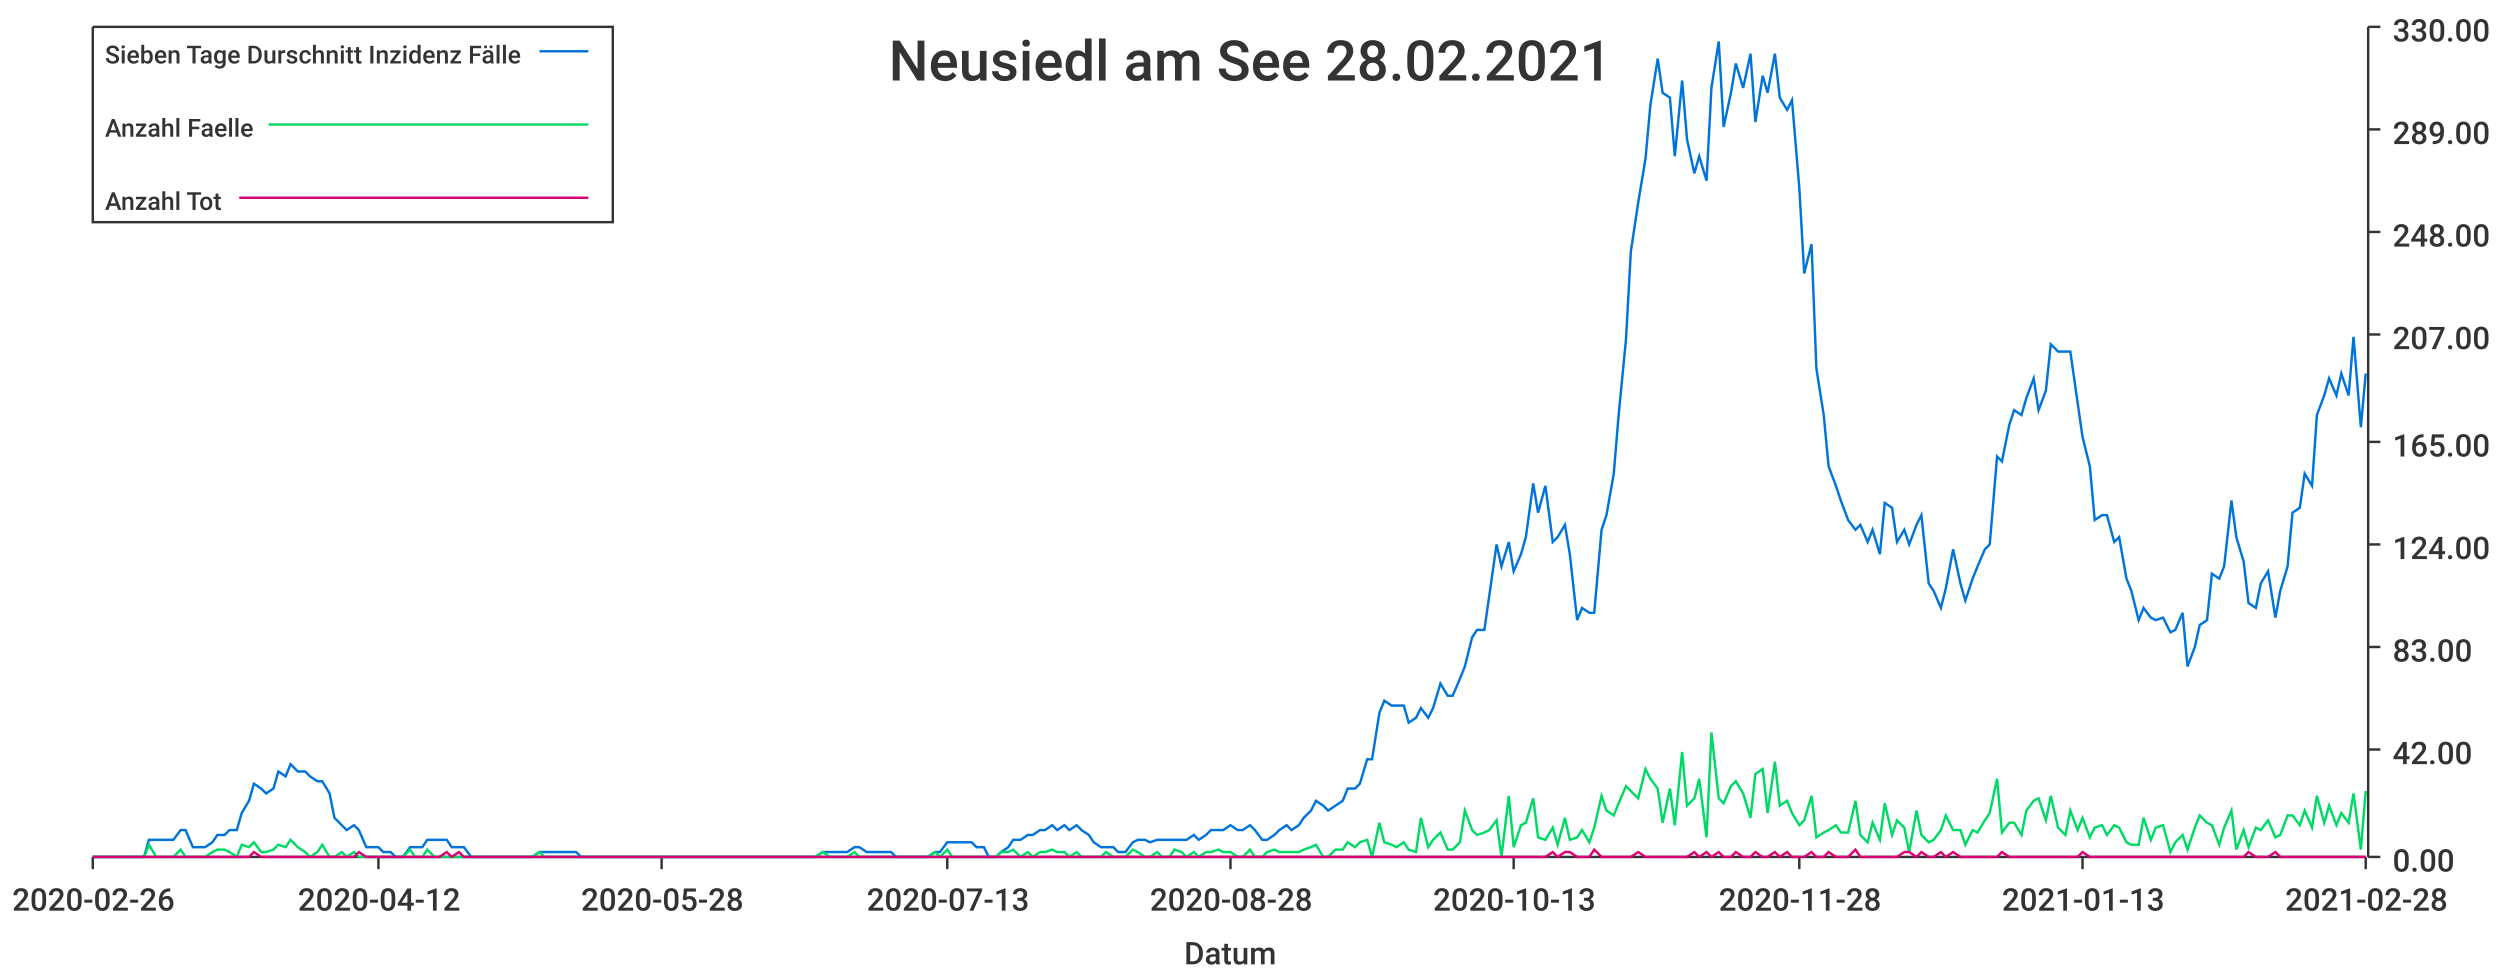
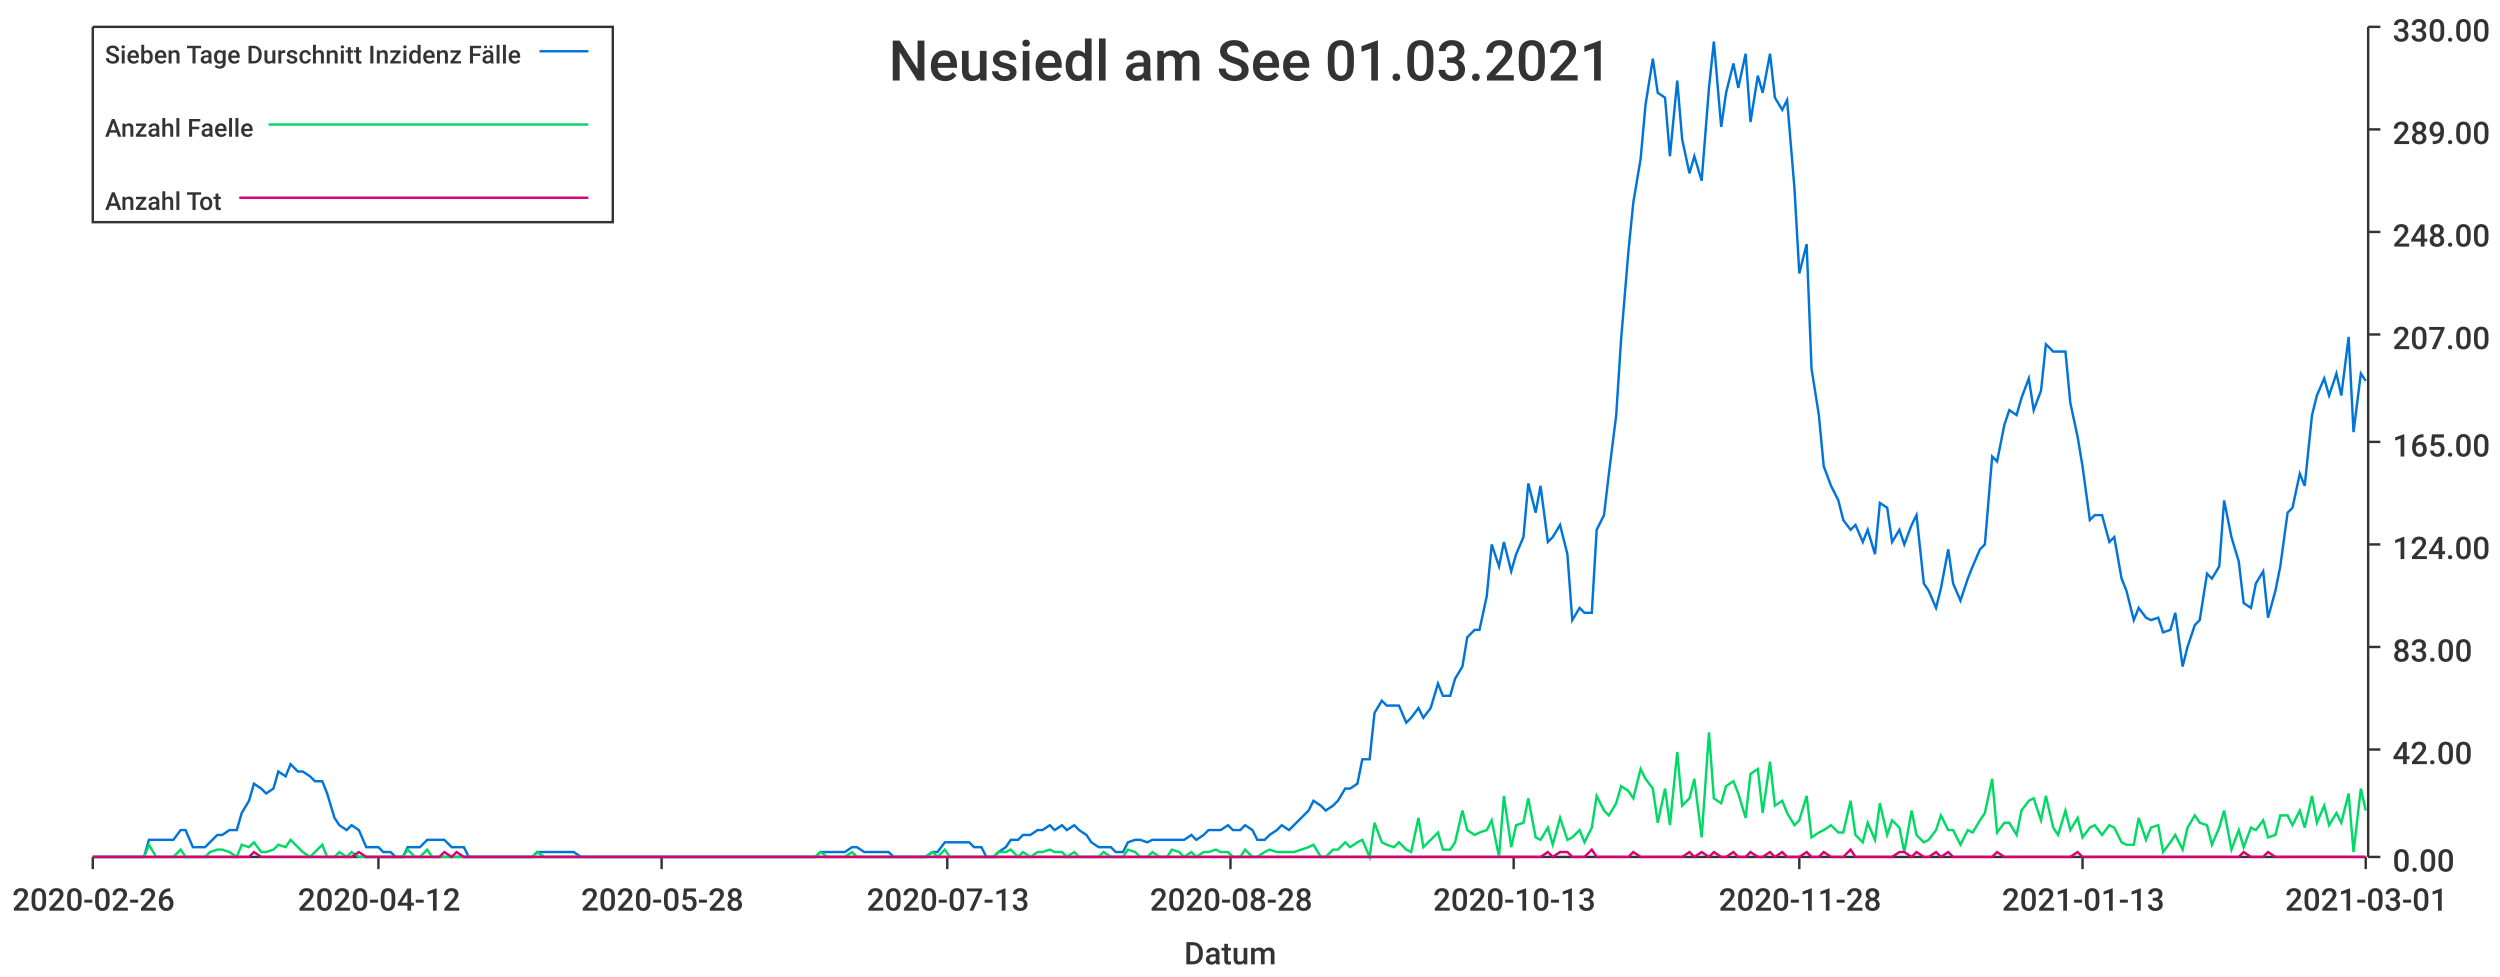
<svg xmlns="http://www.w3.org/2000/svg" width="1024" height="400">\n<path d="M 0 0 L 1024 0 L 1024 400 L 0 400 L 0 0" style="stroke-width:0;stroke:rgba(255,255,255,1.0);fill:rgba(255,255,255,1.0)" />
  <path d="M 38 11 L 969 11 L 969 351 L 38 351 L 38 11" style="stroke-width:0;stroke:rgba(255,255,255,1.0);fill:rgba(255,255,255,1.0)" />
  <path d="M 38 351 L 969 351" style="stroke-width:1;stroke:rgba(51,51,51,1.0);fill:none" />
  <path d="M 38 351 L 38 356" style="stroke-width:1;stroke:rgba(51,51,51,1.0);fill:none" />
  <text x="5" y="373" style="stroke-width:0;stroke:none;fill:rgba(51,51,51,1.0);font-size:12.8px;font-family:'Roboto Medium',sans-serif">2020-02-26</text>
  <path d="M 155 351 L 155 356" style="stroke-width:1;stroke:rgba(51,51,51,1.0);fill:none" />
  <text x="122" y="373" style="stroke-width:0;stroke:none;fill:rgba(51,51,51,1.0);font-size:12.8px;font-family:'Roboto Medium',sans-serif">2020-04-12</text>
  <path d="M 271 351 L 271 356" style="stroke-width:1;stroke:rgba(51,51,51,1.0);fill:none" />
  <text x="238" y="373" style="stroke-width:0;stroke:none;fill:rgba(51,51,51,1.0);font-size:12.8px;font-family:'Roboto Medium',sans-serif">2020-05-28</text>
  <path d="M 388 351 L 388 356" style="stroke-width:1;stroke:rgba(51,51,51,1.0);fill:none" />
  <text x="355" y="373" style="stroke-width:0;stroke:none;fill:rgba(51,51,51,1.0);font-size:12.8px;font-family:'Roboto Medium',sans-serif">2020-07-13</text>
  <path d="M 504 351 L 504 356" style="stroke-width:1;stroke:rgba(51,51,51,1.0);fill:none" />
  <text x="471" y="373" style="stroke-width:0;stroke:none;fill:rgba(51,51,51,1.0);font-size:12.8px;font-family:'Roboto Medium',sans-serif">2020-08-28</text>
  <path d="M 620 351 L 620 356" style="stroke-width:1;stroke:rgba(51,51,51,1.0);fill:none" />
  <text x="587" y="373" style="stroke-width:0;stroke:none;fill:rgba(51,51,51,1.0);font-size:12.8px;font-family:'Roboto Medium',sans-serif">2020-10-13</text>
  <path d="M 737 351 L 737 356" style="stroke-width:1;stroke:rgba(51,51,51,1.0);fill:none" />
  <text x="704" y="373" style="stroke-width:0;stroke:none;fill:rgba(51,51,51,1.0);font-size:12.8px;font-family:'Roboto Medium',sans-serif">2020-11-28</text>
  <path d="M 853 351 L 853 356" style="stroke-width:1;stroke:rgba(51,51,51,1.0);fill:none" />
  <text x="820" y="373" style="stroke-width:0;stroke:none;fill:rgba(51,51,51,1.0);font-size:12.8px;font-family:'Roboto Medium',sans-serif">2021-01-13</text>
  <path d="M 969 351 L 969 356" style="stroke-width:1;stroke:rgba(51,51,51,1.0);fill:none" />
-   <text x="936" y="373" style="stroke-width:0;stroke:none;fill:rgba(51,51,51,1.0);font-size:12.8px;font-family:'Roboto Medium',sans-serif">2021-02-28</text>
+   <text x="936" y="373" style="stroke-width:0;stroke:none;fill:rgba(51,51,51,1.0);font-size:12.8px;font-family:'Roboto Medium',sans-serif">2021-03-01</text>
  <text x="485" y="395" style="stroke-width:0;stroke:none;fill:rgba(51,51,51,1.0);font-size:12.8px;font-family:'Roboto Medium',sans-serif">Datum</text>
  <path d="M 970 351 L 970 11" style="stroke-width:1;stroke:rgba(51,51,51,1.0);fill:none" />
  <path d="M 970 351 L 975 351" style="stroke-width:1;stroke:rgba(51,51,51,1.0);fill:none" />
  <text x="980" y="357" style="stroke-width:0;stroke:none;fill:rgba(51,51,51,1.0);font-size:12.8px;font-family:'Roboto Medium',sans-serif">0.00</text>
  <path d="M 970 307 L 975 307" style="stroke-width:1;stroke:rgba(51,51,51,1.0);fill:none" />
  <text x="980" y="313" style="stroke-width:0;stroke:none;fill:rgba(51,51,51,1.0);font-size:12.8px;font-family:'Roboto Medium',sans-serif">42.00</text>
  <path d="M 970 265 L 975 265" style="stroke-width:1;stroke:rgba(51,51,51,1.0);fill:none" />
  <text x="980" y="271" style="stroke-width:0;stroke:none;fill:rgba(51,51,51,1.0);font-size:12.8px;font-family:'Roboto Medium',sans-serif">83.00</text>
  <path d="M 970 223 L 975 223" style="stroke-width:1;stroke:rgba(51,51,51,1.0);fill:none" />
  <text x="980" y="229" style="stroke-width:0;stroke:none;fill:rgba(51,51,51,1.0);font-size:12.8px;font-family:'Roboto Medium',sans-serif">124.00</text>
  <path d="M 970 181 L 975 181" style="stroke-width:1;stroke:rgba(51,51,51,1.0);fill:none" />
  <text x="980" y="187" style="stroke-width:0;stroke:none;fill:rgba(51,51,51,1.0);font-size:12.8px;font-family:'Roboto Medium',sans-serif">165.00</text>
  <path d="M 970 137 L 975 137" style="stroke-width:1;stroke:rgba(51,51,51,1.0);fill:none" />
  <text x="980" y="143" style="stroke-width:0;stroke:none;fill:rgba(51,51,51,1.0);font-size:12.8px;font-family:'Roboto Medium',sans-serif">207.00</text>
  <path d="M 970 95 L 975 95" style="stroke-width:1;stroke:rgba(51,51,51,1.0);fill:none" />
  <text x="980" y="101" style="stroke-width:0;stroke:none;fill:rgba(51,51,51,1.0);font-size:12.8px;font-family:'Roboto Medium',sans-serif">248.00</text>
  <path d="M 970 53 L 975 53" style="stroke-width:1;stroke:rgba(51,51,51,1.0);fill:none" />
  <text x="980" y="59" style="stroke-width:0;stroke:none;fill:rgba(51,51,51,1.0);font-size:12.8px;font-family:'Roboto Medium',sans-serif">289.00</text>
  <path d="M 970 11 L 975 11" style="stroke-width:1;stroke:rgba(51,51,51,1.0);fill:none" />
  <text x="980" y="17" style="stroke-width:0;stroke:none;fill:rgba(51,51,51,1.0);font-size:12.8px;font-family:'Roboto Medium',sans-serif">330.00</text>
-   <path d="M 38 351 L 41 351 L 44 351 L 46 351 L 49 351 L 51 351 L 54 351 L 56 351 L 59 351 L 61 344 L 64 344 L 66 344 L 69 344 L 71 344 L 74 340 L 76 340 L 79 347 L 82 347 L 84 347 L 87 345 L 89 342 L 92 342 L 94 340 L 97 340 L 99 333 L 102 328 L 104 321 L 107 323 L 109 325 L 112 323 L 114 316 L 117 318 L 119 313 L 122 316 L 125 316 L 127 318 L 130 320 L 132 320 L 135 325 L 137 335 L 140 338 L 142 340 L 145 338 L 147 340 L 150 347 L 152 347 L 155 347 L 157 349 L 160 349 L 162 351 L 165 351 L 168 347 L 170 347 L 173 347 L 175 344 L 178 344 L 180 344 L 183 344 L 185 347 L 188 347 L 190 347 L 193 351 L 195 351 L 198 351 L 200 351 L 203 351 L 205 351 L 208 351 L 211 351 L 213 351 L 216 351 L 218 351 L 221 349 L 223 349 L 226 349 L 228 349 L 231 349 L 233 349 L 236 349 L 238 351 L 241 351 L 243 351 L 246 351 L 248 351 L 251 351 L 254 351 L 256 351 L 259 351 L 261 351 L 264 351 L 266 351 L 269 351 L 271 351 L 274 351 L 276 351 L 279 351 L 281 351 L 284 351 L 286 351 L 289 351 L 291 351 L 294 351 L 297 351 L 299 351 L 302 351 L 304 351 L 307 351 L 309 351 L 312 351 L 314 351 L 317 351 L 319 351 L 322 351 L 324 351 L 327 351 L 329 351 L 332 351 L 334 351 L 337 349 L 340 349 L 342 349 L 345 349 L 347 349 L 350 347 L 352 347 L 355 349 L 357 349 L 360 349 L 362 349 L 365 349 L 367 351 L 370 351 L 372 351 L 375 351 L 378 351 L 380 351 L 383 349 L 385 349 L 388 345 L 390 345 L 393 345 L 395 345 L 398 345 L 400 347 L 403 347 L 405 351 L 408 351 L 410 349 L 413 347 L 415 344 L 418 344 L 421 342 L 423 342 L 426 340 L 428 340 L 431 338 L 433 340 L 436 338 L 438 340 L 441 338 L 443 340 L 446 342 L 448 345 L 451 347 L 453 347 L 456 347 L 458 349 L 461 349 L 464 345 L 466 344 L 469 344 L 471 345 L 474 344 L 476 344 L 479 344 L 481 344 L 484 344 L 486 344 L 489 342 L 491 344 L 494 342 L 496 340 L 499 340 L 501 340 L 504 338 L 507 340 L 509 340 L 512 338 L 514 340 L 517 344 L 519 344 L 522 342 L 524 340 L 527 338 L 529 340 L 532 338 L 534 335 L 537 332 L 539 328 L 542 330 L 544 332 L 547 330 L 550 328 L 552 323 L 555 323 L 557 321 L 560 311 L 562 311 L 565 292 L 567 287 L 570 289 L 572 289 L 575 289 L 577 296 L 580 294 L 582 290 L 585 294 L 587 290 L 590 280 L 593 285 L 595 285 L 598 278 L 600 273 L 603 261 L 605 258 L 608 258 L 610 244 L 613 223 L 615 232 L 618 222 L 620 234 L 623 227 L 625 220 L 628 198 L 630 210 L 633 199 L 636 222 L 638 220 L 641 215 L 643 227 L 646 254 L 648 249 L 651 251 L 653 251 L 656 217 L 658 211 L 661 194 L 663 170 L 666 139 L 668 103 L 671 83 L 674 65 L 676 43 L 679 24 L 681 38 L 684 40 L 686 64 L 689 33 L 691 57 L 694 71 L 696 64 L 699 74 L 701 36 L 704 17 L 706 52 L 709 38 L 711 26 L 714 36 L 717 22 L 719 50 L 722 31 L 724 38 L 727 22 L 729 40 L 732 45 L 734 41 L 737 77 L 739 112 L 742 100 L 744 151 L 747 170 L 749 191 L 752 199 L 754 205 L 757 213 L 760 217 L 762 215 L 765 222 L 767 217 L 770 227 L 772 206 L 775 208 L 777 222 L 780 217 L 782 223 L 785 215 L 787 211 L 790 239 L 792 242 L 795 249 L 797 241 L 800 225 L 803 239 L 805 246 L 808 237 L 810 232 L 813 225 L 815 223 L 818 187 L 820 189 L 823 174 L 825 168 L 828 170 L 830 163 L 833 155 L 835 168 L 838 160 L 840 141 L 843 144 L 846 144 L 848 144 L 851 165 L 853 179 L 856 191 L 858 213 L 861 211 L 863 211 L 866 222 L 868 220 L 871 237 L 873 242 L 876 254 L 878 249 L 881 253 L 883 254 L 886 253 L 889 259 L 891 258 L 894 251 L 896 273 L 899 265 L 901 256 L 904 254 L 906 235 L 909 237 L 911 232 L 914 205 L 916 220 L 919 230 L 921 247 L 924 249 L 926 239 L 929 234 L 932 253 L 934 242 L 937 232 L 939 210 L 942 208 L 944 194 L 947 199 L 949 170 L 952 162 L 954 155 L 957 162 L 959 153 L 962 162 L 964 138 L 967 175 L 969 153" style="stroke-width:1;stroke:rgba(0,116,217,1.0);fill:none" />
-   <path d="M 38 351 L 41 351 L 44 351 L 46 351 L 49 351 L 51 351 L 54 351 L 56 351 L 59 351 L 61 346 L 64 351 L 66 351 L 69 351 L 71 351 L 74 348 L 76 351 L 79 351 L 82 351 L 84 351 L 87 349 L 89 348 L 92 348 L 94 349 L 97 351 L 99 346 L 102 347 L 104 345 L 107 349 L 109 349 L 112 348 L 114 346 L 117 347 L 119 344 L 122 347 L 125 349 L 127 351 L 130 349 L 132 346 L 135 351 L 137 351 L 140 349 L 142 351 L 145 349 L 147 351 L 150 351 L 152 351 L 155 351 L 157 351 L 160 351 L 162 351 L 165 351 L 168 348 L 170 351 L 173 351 L 175 348 L 178 351 L 180 351 L 183 351 L 185 351 L 188 351 L 190 351 L 193 351 L 195 351 L 198 351 L 200 351 L 203 351 L 205 351 L 208 351 L 211 351 L 213 351 L 216 351 L 218 351 L 221 349 L 223 351 L 226 351 L 228 351 L 231 351 L 233 351 L 236 351 L 238 351 L 241 351 L 243 351 L 246 351 L 248 351 L 251 351 L 254 351 L 256 351 L 259 351 L 261 351 L 264 351 L 266 351 L 269 351 L 271 351 L 274 351 L 276 351 L 279 351 L 281 351 L 284 351 L 286 351 L 289 351 L 291 351 L 294 351 L 297 351 L 299 351 L 302 351 L 304 351 L 307 351 L 309 351 L 312 351 L 314 351 L 317 351 L 319 351 L 322 351 L 324 351 L 327 351 L 329 351 L 332 351 L 334 351 L 337 349 L 340 351 L 342 351 L 345 351 L 347 351 L 350 349 L 352 351 L 355 351 L 357 351 L 360 351 L 362 351 L 365 351 L 367 351 L 370 351 L 372 351 L 375 351 L 378 351 L 380 351 L 383 349 L 385 351 L 388 348 L 390 351 L 393 351 L 395 351 L 398 351 L 400 351 L 403 351 L 405 351 L 408 351 L 410 349 L 413 349 L 415 348 L 418 351 L 421 349 L 423 351 L 426 349 L 428 349 L 431 348 L 433 349 L 436 349 L 438 351 L 441 349 L 443 351 L 446 351 L 448 351 L 451 351 L 453 349 L 456 351 L 458 351 L 461 351 L 464 348 L 466 349 L 469 351 L 471 351 L 474 349 L 476 351 L 479 351 L 481 348 L 484 349 L 486 351 L 489 349 L 491 351 L 494 349 L 496 349 L 499 348 L 501 349 L 504 349 L 507 351 L 509 351 L 512 348 L 514 351 L 517 351 L 519 349 L 522 348 L 524 349 L 527 349 L 529 349 L 532 349 L 534 348 L 537 347 L 539 346 L 542 351 L 544 351 L 547 348 L 550 348 L 552 345 L 555 347 L 557 345 L 560 344 L 562 351 L 565 337 L 567 345 L 570 346 L 572 347 L 575 345 L 577 348 L 580 349 L 582 335 L 585 347 L 587 344 L 590 341 L 593 348 L 595 348 L 598 345 L 600 332 L 603 340 L 605 342 L 608 341 L 610 340 L 613 336 L 615 351 L 618 326 L 620 347 L 623 338 L 625 337 L 628 327 L 630 343 L 633 344 L 636 339 L 638 346 L 641 335 L 643 344 L 646 343 L 648 340 L 651 345 L 653 339 L 656 326 L 658 332 L 661 334 L 663 329 L 666 322 L 668 324 L 671 327 L 674 315 L 676 319 L 679 323 L 681 337 L 684 323 L 686 338 L 689 308 L 691 330 L 694 327 L 696 319 L 699 343 L 701 300 L 704 327 L 706 329 L 709 322 L 711 320 L 714 325 L 717 335 L 719 317 L 722 315 L 724 333 L 727 312 L 729 330 L 732 328 L 734 333 L 737 338 L 739 336 L 742 326 L 744 343 L 747 341 L 749 340 L 752 338 L 754 341 L 757 341 L 760 328 L 762 342 L 765 345 L 767 337 L 770 344 L 772 329 L 775 342 L 777 336 L 780 339 L 782 349 L 785 332 L 787 342 L 790 345 L 792 344 L 795 340 L 797 334 L 800 340 L 803 340 L 805 346 L 808 340 L 810 341 L 813 336 L 815 333 L 818 319 L 820 341 L 823 337 L 825 337 L 828 342 L 830 332 L 833 328 L 835 327 L 838 336 L 840 326 L 843 339 L 846 342 L 848 332 L 851 340 L 853 335 L 856 343 L 858 339 L 861 338 L 863 342 L 866 338 L 868 339 L 871 345 L 873 346 L 876 346 L 878 335 L 881 344 L 883 339 L 886 338 L 889 349 L 891 345 L 894 342 L 896 348 L 899 339 L 901 334 L 904 337 L 906 338 L 909 346 L 911 339 L 914 332 L 916 348 L 919 340 L 921 347 L 924 339 L 926 340 L 929 336 L 932 343 L 934 342 L 937 334 L 939 334 L 942 338 L 944 332 L 947 339 L 949 326 L 952 337 L 954 330 L 957 338 L 959 333 L 962 337 L 964 325 L 967 348 L 969 324" style="stroke-width:1;stroke:rgba(0,217,101,1.0);fill:none" />
-   <path d="M 38 351 L 41 351 L 44 351 L 46 351 L 49 351 L 51 351 L 54 351 L 56 351 L 59 351 L 61 351 L 64 351 L 66 351 L 69 351 L 71 351 L 74 351 L 76 351 L 79 351 L 82 351 L 84 351 L 87 351 L 89 351 L 92 351 L 94 351 L 97 351 L 99 351 L 102 351 L 104 349 L 107 351 L 109 351 L 112 351 L 114 351 L 117 351 L 119 351 L 122 351 L 125 351 L 127 351 L 130 351 L 132 351 L 135 351 L 137 351 L 140 351 L 142 351 L 145 351 L 147 349 L 150 351 L 152 351 L 155 351 L 157 351 L 160 351 L 162 351 L 165 351 L 168 351 L 170 351 L 173 351 L 175 351 L 178 351 L 180 351 L 183 349 L 185 351 L 188 349 L 190 351 L 193 351 L 195 351 L 198 351 L 200 351 L 203 351 L 205 351 L 208 351 L 211 351 L 213 351 L 216 351 L 218 351 L 221 351 L 223 351 L 226 351 L 228 351 L 231 351 L 233 351 L 236 351 L 238 351 L 241 351 L 243 351 L 246 351 L 248 351 L 251 351 L 254 351 L 256 351 L 259 351 L 261 351 L 264 351 L 266 351 L 269 351 L 271 351 L 274 351 L 276 351 L 279 351 L 281 351 L 284 351 L 286 351 L 289 351 L 291 351 L 294 351 L 297 351 L 299 351 L 302 351 L 304 351 L 307 351 L 309 351 L 312 351 L 314 351 L 317 351 L 319 351 L 322 351 L 324 351 L 327 351 L 329 351 L 332 351 L 334 351 L 337 351 L 340 351 L 342 351 L 345 351 L 347 351 L 350 351 L 352 351 L 355 351 L 357 351 L 360 351 L 362 351 L 365 351 L 367 351 L 370 351 L 372 351 L 375 351 L 378 351 L 380 351 L 383 351 L 385 351 L 388 351 L 390 351 L 393 351 L 395 351 L 398 351 L 400 351 L 403 351 L 405 351 L 408 351 L 410 351 L 413 351 L 415 351 L 418 351 L 421 351 L 423 351 L 426 351 L 428 351 L 431 351 L 433 351 L 436 351 L 438 351 L 441 351 L 443 351 L 446 351 L 448 351 L 451 351 L 453 351 L 456 351 L 458 351 L 461 351 L 464 351 L 466 351 L 469 351 L 471 351 L 474 351 L 476 351 L 479 351 L 481 351 L 484 351 L 486 351 L 489 351 L 491 351 L 494 351 L 496 351 L 499 351 L 501 351 L 504 351 L 507 351 L 509 351 L 512 351 L 514 351 L 517 351 L 519 351 L 522 351 L 524 351 L 527 351 L 529 351 L 532 351 L 534 351 L 537 351 L 539 351 L 542 351 L 544 351 L 547 351 L 550 351 L 552 351 L 555 351 L 557 351 L 560 351 L 562 351 L 565 351 L 567 351 L 570 351 L 572 351 L 575 351 L 577 351 L 580 351 L 582 351 L 585 351 L 587 351 L 590 351 L 593 351 L 595 351 L 598 351 L 600 351 L 603 351 L 605 351 L 608 351 L 610 351 L 613 351 L 615 351 L 618 351 L 620 351 L 623 351 L 625 351 L 628 351 L 630 351 L 633 351 L 636 349 L 638 351 L 641 349 L 643 349 L 646 351 L 648 351 L 651 351 L 653 348 L 656 351 L 658 351 L 661 351 L 663 351 L 666 351 L 668 351 L 671 349 L 674 351 L 676 351 L 679 351 L 681 351 L 684 351 L 686 351 L 689 351 L 691 351 L 694 349 L 696 351 L 699 349 L 701 351 L 704 349 L 706 351 L 709 351 L 711 349 L 714 351 L 717 351 L 719 349 L 722 351 L 724 351 L 727 349 L 729 351 L 732 349 L 734 351 L 737 351 L 739 351 L 742 349 L 744 351 L 747 351 L 749 349 L 752 351 L 754 351 L 757 351 L 760 348 L 762 351 L 765 351 L 767 351 L 770 351 L 772 351 L 775 351 L 777 351 L 780 349 L 782 349 L 785 351 L 787 349 L 790 351 L 792 351 L 795 349 L 797 351 L 800 349 L 803 351 L 805 351 L 808 351 L 810 351 L 813 351 L 815 351 L 818 351 L 820 349 L 823 351 L 825 351 L 828 351 L 830 351 L 833 351 L 835 351 L 838 351 L 840 351 L 843 351 L 846 351 L 848 351 L 851 351 L 853 349 L 856 351 L 858 351 L 861 351 L 863 351 L 866 351 L 868 351 L 871 351 L 873 351 L 876 351 L 878 351 L 881 351 L 883 351 L 886 351 L 889 351 L 891 351 L 894 351 L 896 351 L 899 351 L 901 351 L 904 351 L 906 351 L 909 351 L 911 351 L 914 351 L 916 351 L 919 351 L 921 349 L 924 351 L 926 351 L 929 351 L 932 349 L 934 351 L 937 351 L 939 351 L 942 351 L 944 351 L 947 351 L 949 351 L 952 351 L 954 351 L 957 351 L 959 351 L 962 351 L 964 351 L 967 351 L 969 351" style="stroke-width:1;stroke:rgba(217,0,116,1.0);fill:none" />
-   <text x="364" y="33" style="stroke-width:0;stroke:none;fill:rgba(51,51,51,1.0);font-size:23.0px;font-family:'Roboto Medium',sans-serif">Neusiedl am See 28.02.2021</text>
+   <path d="M 38 351 L 41 351 L 44 351 L 46 351 L 49 351 L 51 351 L 54 351 L 56 351 L 59 351 L 61 344 L 64 344 L 66 344 L 69 344 L 71 344 L 74 340 L 76 340 L 79 347 L 81 347 L 84 347 L 86 345 L 89 342 L 91 342 L 94 340 L 97 340 L 99 333 L 102 328 L 104 321 L 107 323 L 109 325 L 112 323 L 114 316 L 117 318 L 119 313 L 122 316 L 124 316 L 127 318 L 129 320 L 132 320 L 134 325 L 137 335 L 139 338 L 142 340 L 144 338 L 147 340 L 150 347 L 152 347 L 155 347 L 157 349 L 160 349 L 162 351 L 165 351 L 167 347 L 170 347 L 172 347 L 175 344 L 177 344 L 180 344 L 182 344 L 185 347 L 187 347 L 190 347 L 192 351 L 195 351 L 197 351 L 200 351 L 202 351 L 205 351 L 208 351 L 210 351 L 213 351 L 215 351 L 218 351 L 220 349 L 223 349 L 225 349 L 228 349 L 230 349 L 233 349 L 235 349 L 238 351 L 240 351 L 243 351 L 245 351 L 248 351 L 250 351 L 253 351 L 255 351 L 258 351 L 261 351 L 263 351 L 266 351 L 268 351 L 271 351 L 273 351 L 276 351 L 278 351 L 281 351 L 283 351 L 286 351 L 288 351 L 291 351 L 293 351 L 296 351 L 298 351 L 301 351 L 303 351 L 306 351 L 308 351 L 311 351 L 314 351 L 316 351 L 319 351 L 321 351 L 324 351 L 326 351 L 329 351 L 331 351 L 334 351 L 336 349 L 339 349 L 341 349 L 344 349 L 346 349 L 349 347 L 351 347 L 354 349 L 356 349 L 359 349 L 361 349 L 364 349 L 366 351 L 369 351 L 372 351 L 374 351 L 377 351 L 379 351 L 382 349 L 384 349 L 387 345 L 389 345 L 392 345 L 394 345 L 397 345 L 399 347 L 402 347 L 404 351 L 407 351 L 409 349 L 412 347 L 414 344 L 417 344 L 419 342 L 422 342 L 425 340 L 427 340 L 430 338 L 432 340 L 435 338 L 437 340 L 440 338 L 442 340 L 445 342 L 447 345 L 450 347 L 452 347 L 455 347 L 457 349 L 460 349 L 462 345 L 465 344 L 467 344 L 470 345 L 472 344 L 475 344 L 478 344 L 480 344 L 483 344 L 485 344 L 488 342 L 490 344 L 493 342 L 495 340 L 498 340 L 500 340 L 503 338 L 505 340 L 508 340 L 510 338 L 513 340 L 515 344 L 518 344 L 520 342 L 523 340 L 525 338 L 528 340 L 530 338 L 533 335 L 536 332 L 538 328 L 541 330 L 543 332 L 546 330 L 548 328 L 551 323 L 553 323 L 556 321 L 558 311 L 561 311 L 563 292 L 566 287 L 568 289 L 571 289 L 573 289 L 576 296 L 578 294 L 581 290 L 583 294 L 586 290 L 589 280 L 591 285 L 594 285 L 596 278 L 599 273 L 601 261 L 604 258 L 606 258 L 609 244 L 611 223 L 614 232 L 616 222 L 619 234 L 621 227 L 624 220 L 626 198 L 629 210 L 631 199 L 634 222 L 636 220 L 639 215 L 642 227 L 644 254 L 647 249 L 649 251 L 652 251 L 654 217 L 657 211 L 659 194 L 662 170 L 664 139 L 667 103 L 669 83 L 672 65 L 674 43 L 677 24 L 679 38 L 682 40 L 684 64 L 687 33 L 689 57 L 692 71 L 694 64 L 697 74 L 700 36 L 702 17 L 705 52 L 707 38 L 710 26 L 712 36 L 715 22 L 717 50 L 720 31 L 722 38 L 725 22 L 727 40 L 730 45 L 732 41 L 735 77 L 737 112 L 740 100 L 742 151 L 745 170 L 747 191 L 750 199 L 753 205 L 755 213 L 758 217 L 760 215 L 763 222 L 765 217 L 768 227 L 770 206 L 773 208 L 775 222 L 778 217 L 780 223 L 783 215 L 785 211 L 788 239 L 790 242 L 793 249 L 795 241 L 798 225 L 800 239 L 803 246 L 806 237 L 808 232 L 811 225 L 813 223 L 816 187 L 818 189 L 821 174 L 823 168 L 826 170 L 828 163 L 831 155 L 833 168 L 836 160 L 838 141 L 841 144 L 843 144 L 846 144 L 848 165 L 851 179 L 853 191 L 856 213 L 858 211 L 861 211 L 864 222 L 866 220 L 869 237 L 871 242 L 874 254 L 876 249 L 879 253 L 881 254 L 884 253 L 886 259 L 889 258 L 891 251 L 894 273 L 896 265 L 899 256 L 901 254 L 904 235 L 906 237 L 909 232 L 911 205 L 914 220 L 917 230 L 919 247 L 922 249 L 924 239 L 927 234 L 929 253 L 932 242 L 934 232 L 937 210 L 939 208 L 942 194 L 944 199 L 947 170 L 949 162 L 952 155 L 954 162 L 957 153 L 959 162 L 962 138 L 964 177 L 967 153 L 969 156" style="stroke-width:1;stroke:rgba(0,116,217,1.0);fill:none" />
+   <path d="M 38 351 L 41 351 L 44 351 L 46 351 L 49 351 L 51 351 L 54 351 L 56 351 L 59 351 L 61 346 L 64 351 L 66 351 L 69 351 L 71 351 L 74 348 L 76 351 L 79 351 L 81 351 L 84 351 L 86 349 L 89 348 L 91 348 L 94 349 L 97 351 L 99 346 L 102 347 L 104 345 L 107 349 L 109 349 L 112 348 L 114 346 L 117 347 L 119 344 L 122 347 L 124 349 L 127 351 L 129 349 L 132 346 L 134 351 L 137 351 L 139 349 L 142 351 L 144 349 L 147 351 L 150 351 L 152 351 L 155 351 L 157 351 L 160 351 L 162 351 L 165 351 L 167 348 L 170 351 L 172 351 L 175 348 L 177 351 L 180 351 L 182 351 L 185 351 L 187 351 L 190 351 L 192 351 L 195 351 L 197 351 L 200 351 L 202 351 L 205 351 L 208 351 L 210 351 L 213 351 L 215 351 L 218 351 L 220 349 L 223 351 L 225 351 L 228 351 L 230 351 L 233 351 L 235 351 L 238 351 L 240 351 L 243 351 L 245 351 L 248 351 L 250 351 L 253 351 L 255 351 L 258 351 L 261 351 L 263 351 L 266 351 L 268 351 L 271 351 L 273 351 L 276 351 L 278 351 L 281 351 L 283 351 L 286 351 L 288 351 L 291 351 L 293 351 L 296 351 L 298 351 L 301 351 L 303 351 L 306 351 L 308 351 L 311 351 L 314 351 L 316 351 L 319 351 L 321 351 L 324 351 L 326 351 L 329 351 L 331 351 L 334 351 L 336 349 L 339 351 L 341 351 L 344 351 L 346 351 L 349 349 L 351 351 L 354 351 L 356 351 L 359 351 L 361 351 L 364 351 L 366 351 L 369 351 L 372 351 L 374 351 L 377 351 L 379 351 L 382 349 L 384 351 L 387 348 L 389 351 L 392 351 L 394 351 L 397 351 L 399 351 L 402 351 L 404 351 L 407 351 L 409 349 L 412 349 L 414 348 L 417 351 L 419 349 L 422 351 L 425 349 L 427 349 L 430 348 L 432 349 L 435 349 L 437 351 L 440 349 L 442 351 L 445 351 L 447 351 L 450 351 L 452 349 L 455 351 L 457 351 L 460 351 L 462 348 L 465 349 L 467 351 L 470 351 L 472 349 L 475 351 L 478 351 L 480 348 L 483 349 L 485 351 L 488 349 L 490 351 L 493 349 L 495 349 L 498 348 L 500 349 L 503 349 L 505 351 L 508 351 L 510 348 L 513 351 L 515 351 L 518 349 L 520 348 L 523 349 L 525 349 L 528 349 L 530 349 L 533 348 L 536 347 L 538 346 L 541 351 L 543 351 L 546 348 L 548 348 L 551 345 L 553 347 L 556 345 L 558 344 L 561 351 L 563 337 L 566 345 L 568 346 L 571 347 L 573 345 L 576 348 L 578 349 L 581 335 L 583 347 L 586 344 L 589 341 L 591 348 L 594 348 L 596 345 L 599 332 L 601 340 L 604 342 L 606 341 L 609 340 L 611 336 L 614 351 L 616 326 L 619 347 L 621 338 L 624 337 L 626 327 L 629 343 L 631 344 L 634 339 L 636 346 L 639 335 L 642 344 L 644 343 L 647 340 L 649 345 L 652 339 L 654 326 L 657 332 L 659 334 L 662 329 L 664 322 L 667 324 L 669 327 L 672 315 L 674 319 L 677 323 L 679 337 L 682 323 L 684 338 L 687 308 L 689 330 L 692 327 L 694 319 L 697 343 L 700 300 L 702 327 L 705 329 L 707 322 L 710 320 L 712 325 L 715 335 L 717 317 L 720 315 L 722 333 L 725 312 L 727 330 L 730 328 L 732 333 L 735 338 L 737 336 L 740 326 L 742 343 L 745 341 L 747 340 L 750 338 L 753 341 L 755 341 L 758 328 L 760 342 L 763 345 L 765 337 L 768 344 L 770 329 L 773 342 L 775 336 L 778 339 L 780 349 L 783 332 L 785 342 L 788 345 L 790 344 L 793 340 L 795 334 L 798 340 L 800 340 L 803 346 L 806 340 L 808 341 L 811 336 L 813 333 L 816 319 L 818 341 L 821 337 L 823 337 L 826 342 L 828 332 L 831 328 L 833 327 L 836 336 L 838 326 L 841 339 L 843 342 L 846 332 L 848 340 L 851 335 L 853 343 L 856 339 L 858 338 L 861 342 L 864 338 L 866 339 L 869 345 L 871 346 L 874 346 L 876 335 L 879 344 L 881 339 L 884 338 L 886 349 L 889 345 L 891 342 L 894 348 L 896 339 L 899 334 L 901 337 L 904 338 L 906 346 L 909 339 L 911 332 L 914 348 L 917 340 L 919 347 L 922 339 L 924 340 L 927 336 L 929 343 L 932 342 L 934 334 L 937 334 L 939 338 L 942 332 L 944 339 L 947 326 L 949 337 L 952 330 L 954 338 L 957 333 L 959 337 L 962 325 L 964 349 L 967 323 L 969 332" style="stroke-width:1;stroke:rgba(0,217,101,1.0);fill:none" />
+   <path d="M 38 351 L 41 351 L 44 351 L 46 351 L 49 351 L 51 351 L 54 351 L 56 351 L 59 351 L 61 351 L 64 351 L 66 351 L 69 351 L 71 351 L 74 351 L 76 351 L 79 351 L 81 351 L 84 351 L 86 351 L 89 351 L 91 351 L 94 351 L 97 351 L 99 351 L 102 351 L 104 349 L 107 351 L 109 351 L 112 351 L 114 351 L 117 351 L 119 351 L 122 351 L 124 351 L 127 351 L 129 351 L 132 351 L 134 351 L 137 351 L 139 351 L 142 351 L 144 351 L 147 349 L 150 351 L 152 351 L 155 351 L 157 351 L 160 351 L 162 351 L 165 351 L 167 351 L 170 351 L 172 351 L 175 351 L 177 351 L 180 351 L 182 349 L 185 351 L 187 349 L 190 351 L 192 351 L 195 351 L 197 351 L 200 351 L 202 351 L 205 351 L 208 351 L 210 351 L 213 351 L 215 351 L 218 351 L 220 351 L 223 351 L 225 351 L 228 351 L 230 351 L 233 351 L 235 351 L 238 351 L 240 351 L 243 351 L 245 351 L 248 351 L 250 351 L 253 351 L 255 351 L 258 351 L 261 351 L 263 351 L 266 351 L 268 351 L 271 351 L 273 351 L 276 351 L 278 351 L 281 351 L 283 351 L 286 351 L 288 351 L 291 351 L 293 351 L 296 351 L 298 351 L 301 351 L 303 351 L 306 351 L 308 351 L 311 351 L 314 351 L 316 351 L 319 351 L 321 351 L 324 351 L 326 351 L 329 351 L 331 351 L 334 351 L 336 351 L 339 351 L 341 351 L 344 351 L 346 351 L 349 351 L 351 351 L 354 351 L 356 351 L 359 351 L 361 351 L 364 351 L 366 351 L 369 351 L 372 351 L 374 351 L 377 351 L 379 351 L 382 351 L 384 351 L 387 351 L 389 351 L 392 351 L 394 351 L 397 351 L 399 351 L 402 351 L 404 351 L 407 351 L 409 351 L 412 351 L 414 351 L 417 351 L 419 351 L 422 351 L 425 351 L 427 351 L 430 351 L 432 351 L 435 351 L 437 351 L 440 351 L 442 351 L 445 351 L 447 351 L 450 351 L 452 351 L 455 351 L 457 351 L 460 351 L 462 351 L 465 351 L 467 351 L 470 351 L 472 351 L 475 351 L 478 351 L 480 351 L 483 351 L 485 351 L 488 351 L 490 351 L 493 351 L 495 351 L 498 351 L 500 351 L 503 351 L 505 351 L 508 351 L 510 351 L 513 351 L 515 351 L 518 351 L 520 351 L 523 351 L 525 351 L 528 351 L 530 351 L 533 351 L 536 351 L 538 351 L 541 351 L 543 351 L 546 351 L 548 351 L 551 351 L 553 351 L 556 351 L 558 351 L 561 351 L 563 351 L 566 351 L 568 351 L 571 351 L 573 351 L 576 351 L 578 351 L 581 351 L 583 351 L 586 351 L 589 351 L 591 351 L 594 351 L 596 351 L 599 351 L 601 351 L 604 351 L 606 351 L 609 351 L 611 351 L 614 351 L 616 351 L 619 351 L 621 351 L 624 351 L 626 351 L 629 351 L 631 351 L 634 349 L 636 351 L 639 349 L 642 349 L 644 351 L 647 351 L 649 351 L 652 348 L 654 351 L 657 351 L 659 351 L 662 351 L 664 351 L 667 351 L 669 349 L 672 351 L 674 351 L 677 351 L 679 351 L 682 351 L 684 351 L 687 351 L 689 351 L 692 349 L 694 351 L 697 349 L 700 351 L 702 349 L 705 351 L 707 351 L 710 349 L 712 351 L 715 351 L 717 349 L 720 351 L 722 351 L 725 349 L 727 351 L 730 349 L 732 351 L 735 351 L 737 351 L 740 349 L 742 351 L 745 351 L 747 349 L 750 351 L 753 351 L 755 351 L 758 348 L 760 351 L 763 351 L 765 351 L 768 351 L 770 351 L 773 351 L 775 351 L 778 349 L 780 349 L 783 351 L 785 349 L 788 351 L 790 351 L 793 349 L 795 351 L 798 349 L 800 351 L 803 351 L 806 351 L 808 351 L 811 351 L 813 351 L 816 351 L 818 349 L 821 351 L 823 351 L 826 351 L 828 351 L 831 351 L 833 351 L 836 351 L 838 351 L 841 351 L 843 351 L 846 351 L 848 351 L 851 349 L 853 351 L 856 351 L 858 351 L 861 351 L 864 351 L 866 351 L 869 351 L 871 351 L 874 351 L 876 351 L 879 351 L 881 351 L 884 351 L 886 351 L 889 351 L 891 351 L 894 351 L 896 351 L 899 351 L 901 351 L 904 351 L 906 351 L 909 351 L 911 351 L 914 351 L 917 351 L 919 349 L 922 351 L 924 351 L 927 351 L 929 349 L 932 351 L 934 351 L 937 351 L 939 351 L 942 351 L 944 351 L 947 351 L 949 351 L 952 351 L 954 351 L 957 351 L 959 351 L 962 351 L 964 351 L 967 351 L 969 351" style="stroke-width:1;stroke:rgba(217,0,116,1.0);fill:none" />
+   <text x="364" y="33" style="stroke-width:0;stroke:none;fill:rgba(51,51,51,1.0);font-size:23.0px;font-family:'Roboto Medium',sans-serif">Neusiedl am See 01.03.2021</text>
  <path d="M 38 11 L 251 11 L 251 91 L 38 91 L 38 11" style="stroke-width:1;stroke:rgba(51,51,51,1.0);fill:rgba(255,255,255,1.0)" />
  <text x="43" y="26" style="stroke-width:0;stroke:none;fill:rgba(51,51,51,1.0);font-size:10.2px;font-family:'Roboto Medium',sans-serif">Sieben Tage Durschnitt Inzidenz Fälle</text>
  <path d="M 221 21 L 241 21" style="stroke-width:1;stroke:rgba(0,116,217,1.0);fill:none" />
  <text x="43" y="56" style="stroke-width:0;stroke:none;fill:rgba(51,51,51,1.0);font-size:10.2px;font-family:'Roboto Medium',sans-serif">Anzahl Faelle</text>
  <path d="M 110 51 L 241 51" style="stroke-width:1;stroke:rgba(0,217,101,1.0);fill:none" />
  <text x="43" y="86" style="stroke-width:0;stroke:none;fill:rgba(51,51,51,1.0);font-size:10.2px;font-family:'Roboto Medium',sans-serif">Anzahl Tot</text>
  <path d="M 98 81 L 241 81" style="stroke-width:1;stroke:rgba(217,0,116,1.0);fill:none" />
</svg>
